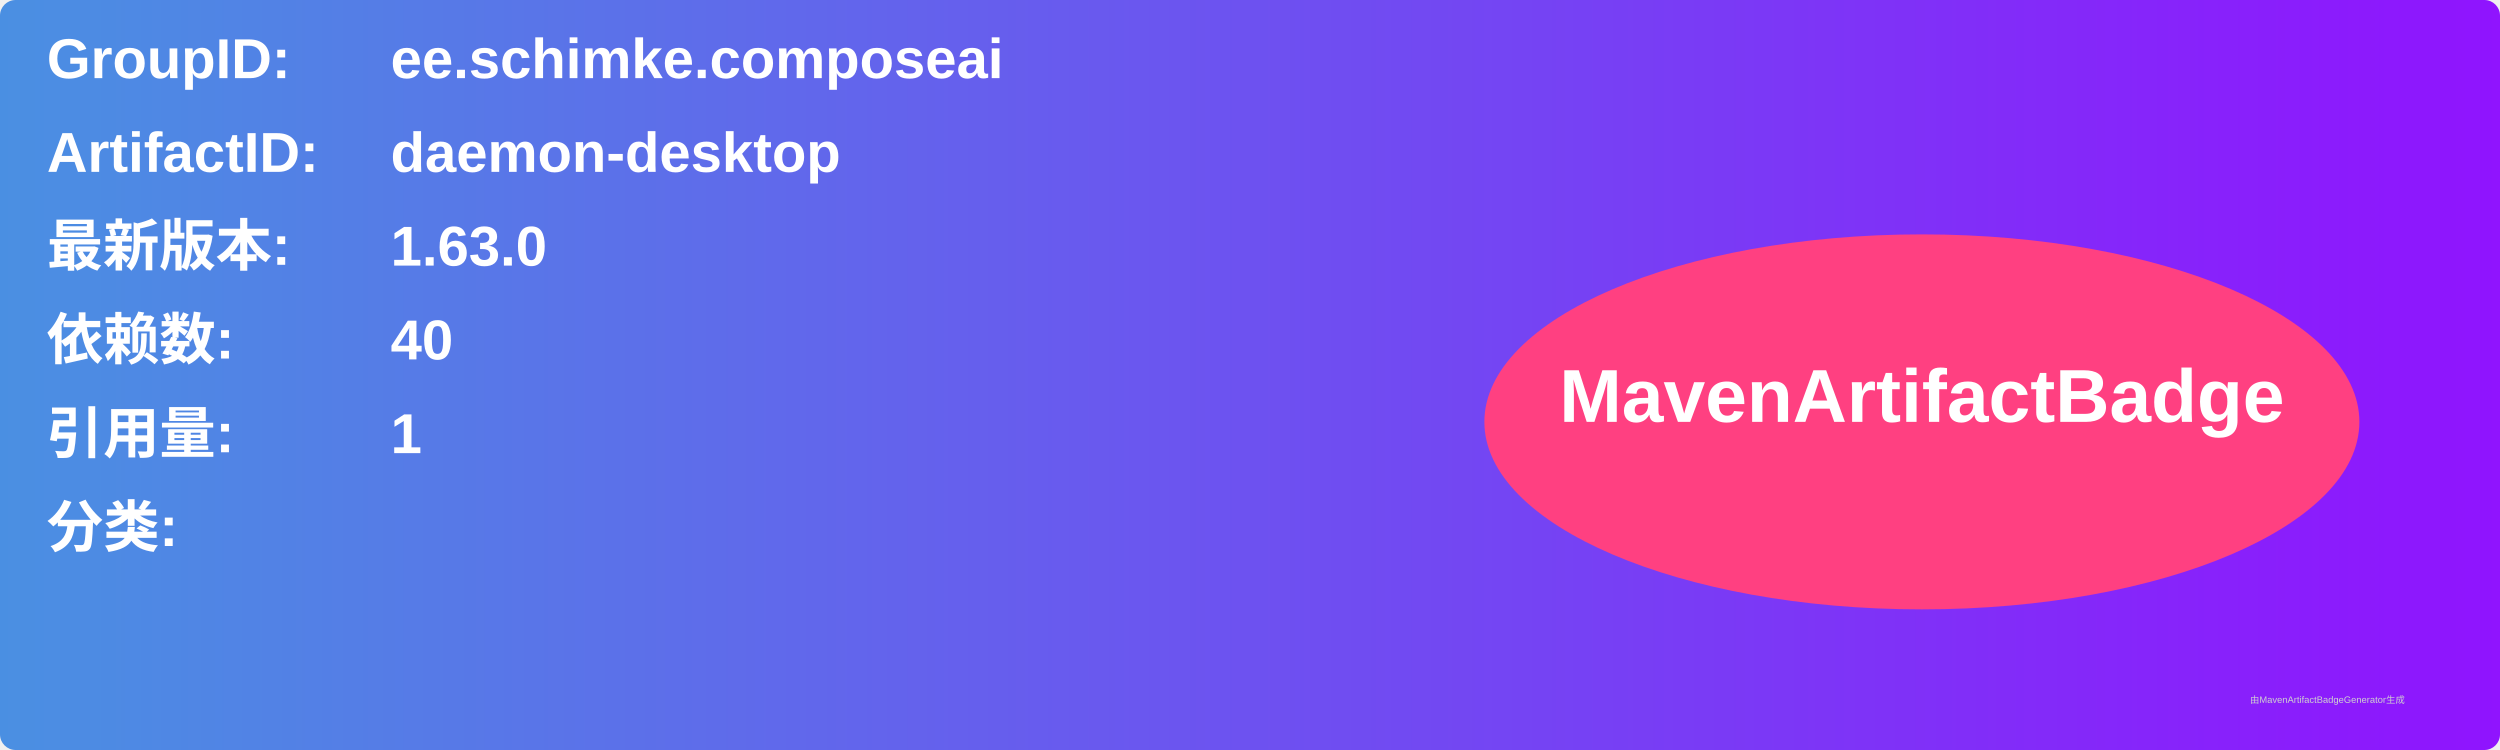
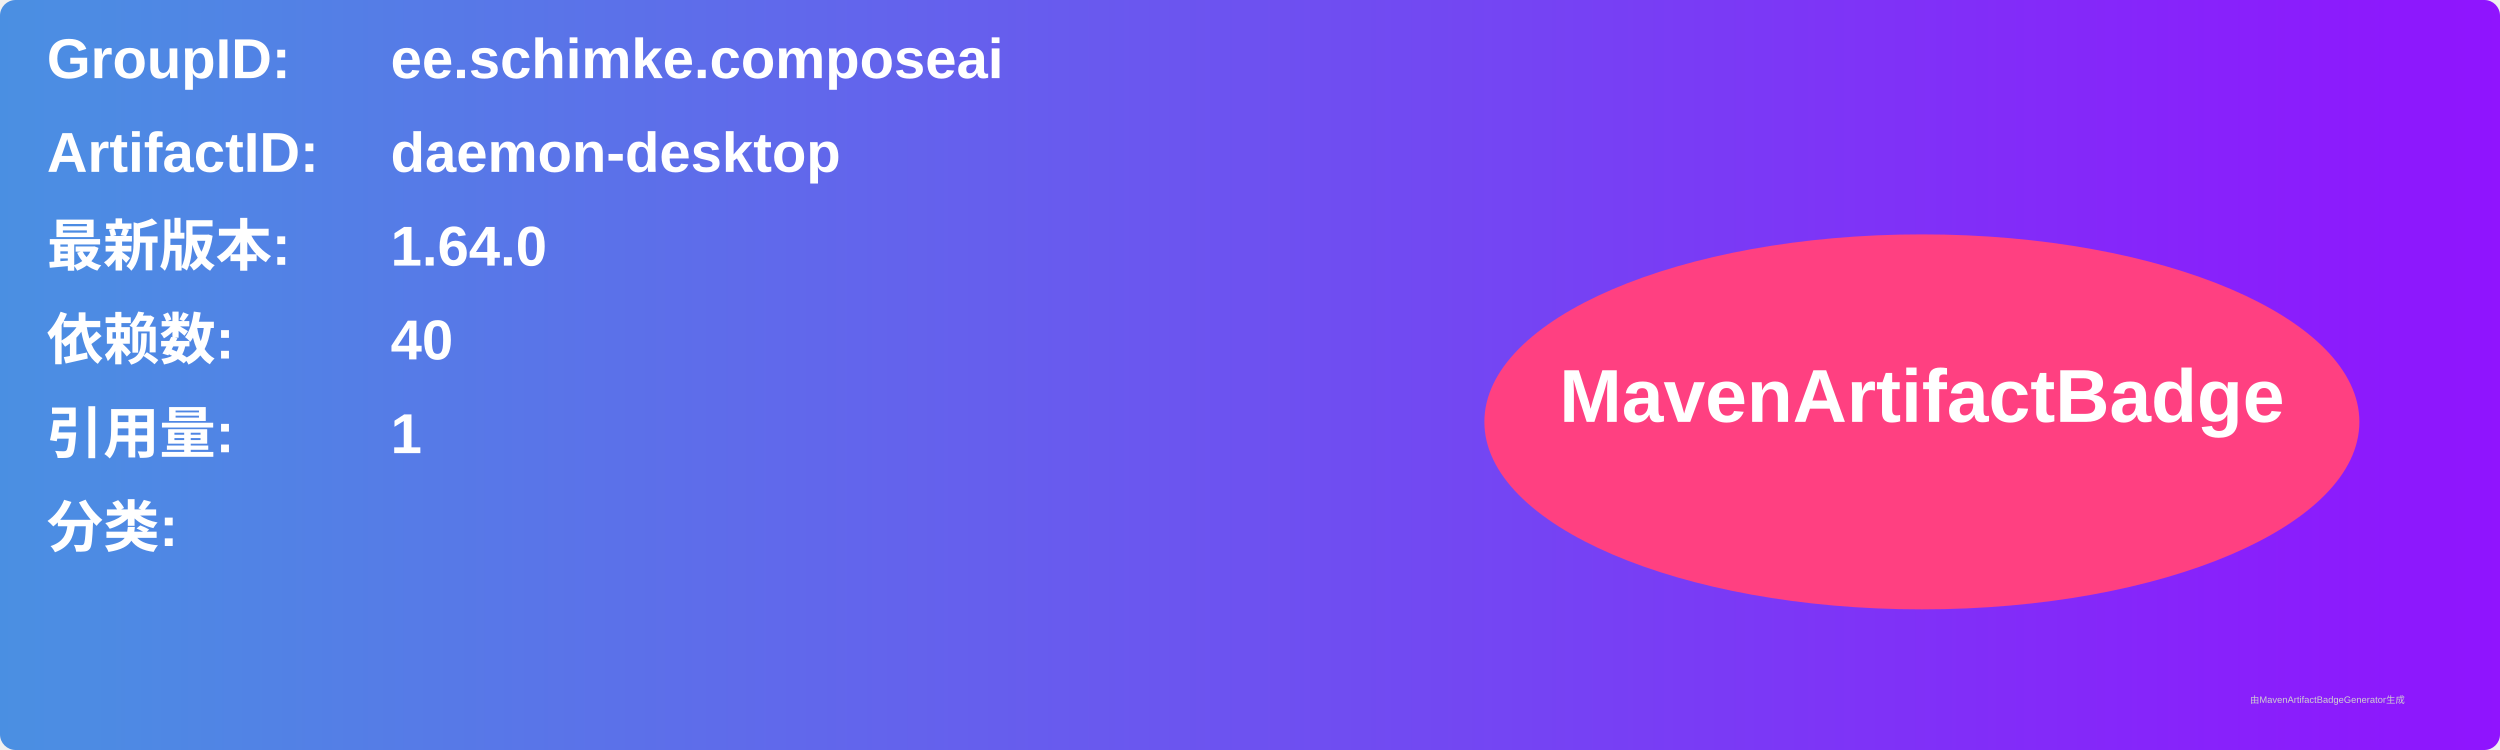
<svg xmlns="http://www.w3.org/2000/svg" width="800" height="240" viewBox="0 0 800 240">
  <linearGradient id="grad" x1="0%" y1="0%" x2="100%" y2="0%">
    <stop offset="0%" stop-color="#4a90e2" />
    <stop offset="100%" stop-color="#9013fe" />
  </linearGradient>
  <rect width="100%" height="100%" rx="5" ry="5" fill="url(#grad)" />
  <g transform="translate(15, 15)">
    <text x="0" y="10" font-family="Arial" font-size="18" fill="white" font-weight="bold" width="260">GroupID:</text>
    <text x="110" y="10" font-family="Arial" font-size="18" fill="white" font-weight="bold" width="460">ee.schimke.composeai</text>
    <text x="0" y="40" font-family="Arial" font-size="18" fill="white" font-weight="bold" width="260">ArtifactID:</text>
    <text x="110" y="40" font-family="Arial" font-size="18" fill="white" font-weight="bold" width="460">daemon-desktop</text>
    <text x="0" y="70" font-family="Arial" font-size="18" fill="white" font-weight="bold">最新版本:</text>
    <text x="110" y="70" font-family="Arial" font-size="18" fill="white" font-weight="bold">
-       <tspan font-weight="bold">1.63.0</tspan>
+       <tspan font-weight="bold">1.64.0</tspan>
    </text>
    <text x="0" y="100" font-family="Arial" font-size="18" fill="white" font-weight="bold">依赖数: </text>
    <text x="110" y="100" font-family="Arial" font-size="18" fill="white">
      <tspan font-weight="bold">40</tspan>
    </text>
    <text x="0" y="130" font-family="Arial" font-size="18" fill="white" font-weight="bold">引用量: </text>
    <text x="110" y="130" font-family="Arial" font-size="18" fill="white">
      <tspan font-weight="bold">1</tspan>
    </text>
    <text x="0" y="160" font-family="Arial" font-size="18" fill="white" font-weight="bold">分类:</text>
    <text x="10" y="190" font-family="Arial" font-size="10" fill="white">
      <tspan font-weight="bold" />
    </text>
    <ellipse cx="600" cy="120" rx="140" ry="60" fill="#ff4081" />
    <text x="600" y="120" text-anchor="middle" font-family="Arial" font-size="24" fill="white" font-weight="bold">MavenArtifactBadge</text>
  </g>
  <text x="720" y="225" font-family="Arial" font-size="3" fill="#d0d0d0">由MavenArtifactBadgeGenerator生成</text>
</svg>
